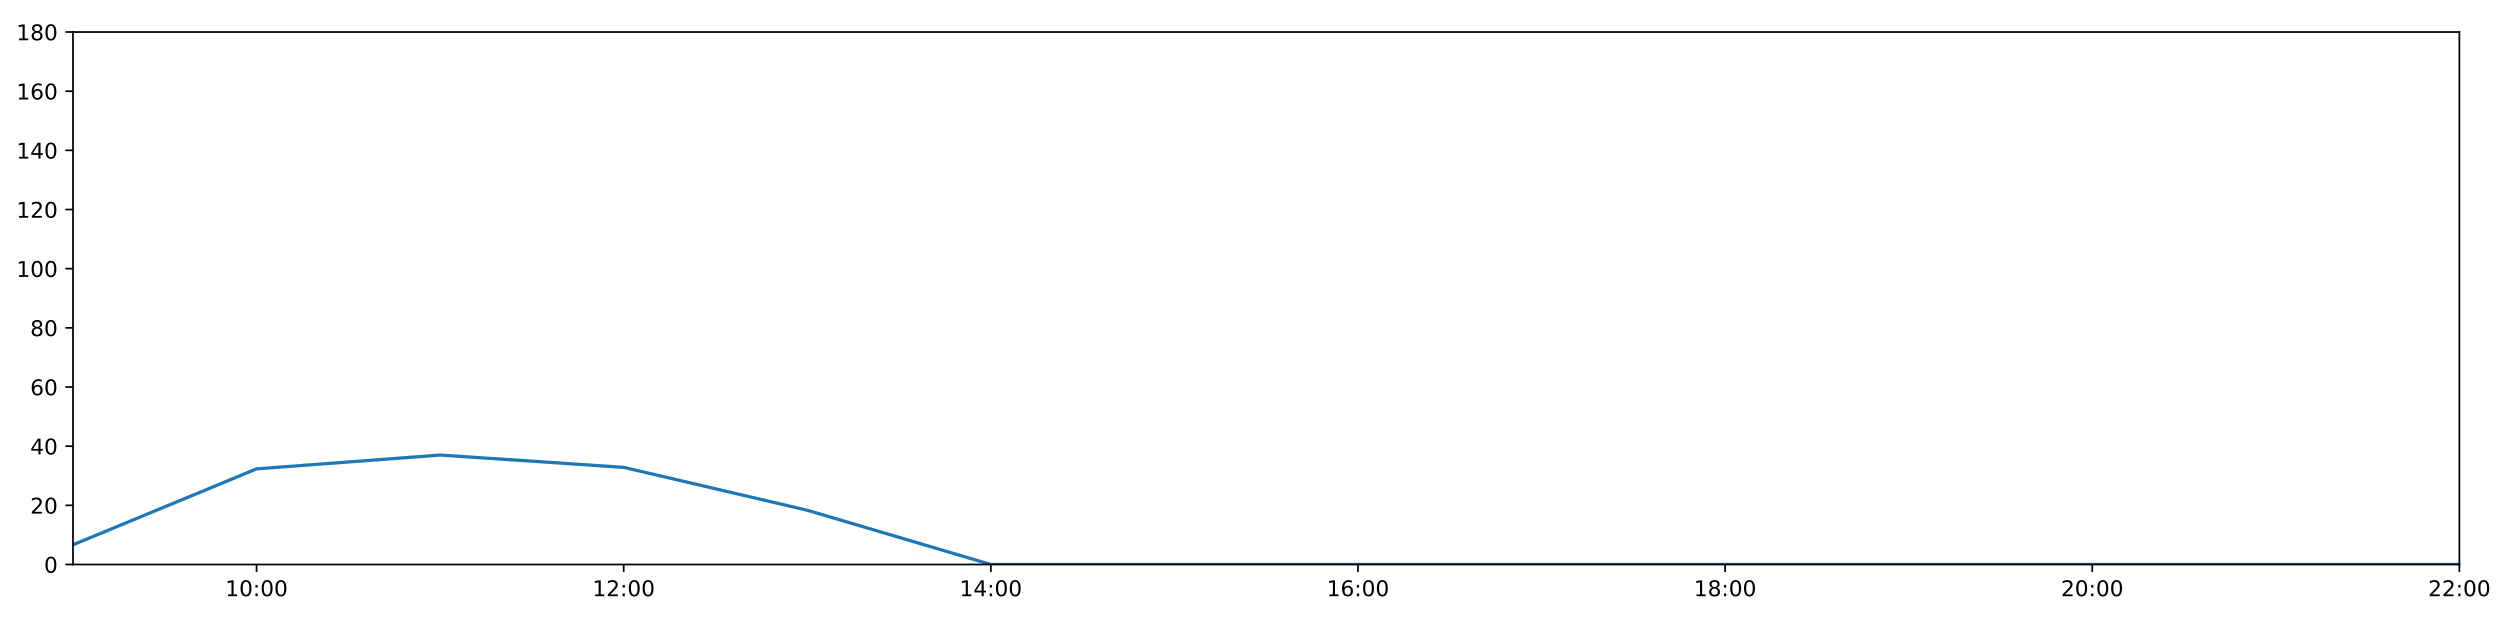
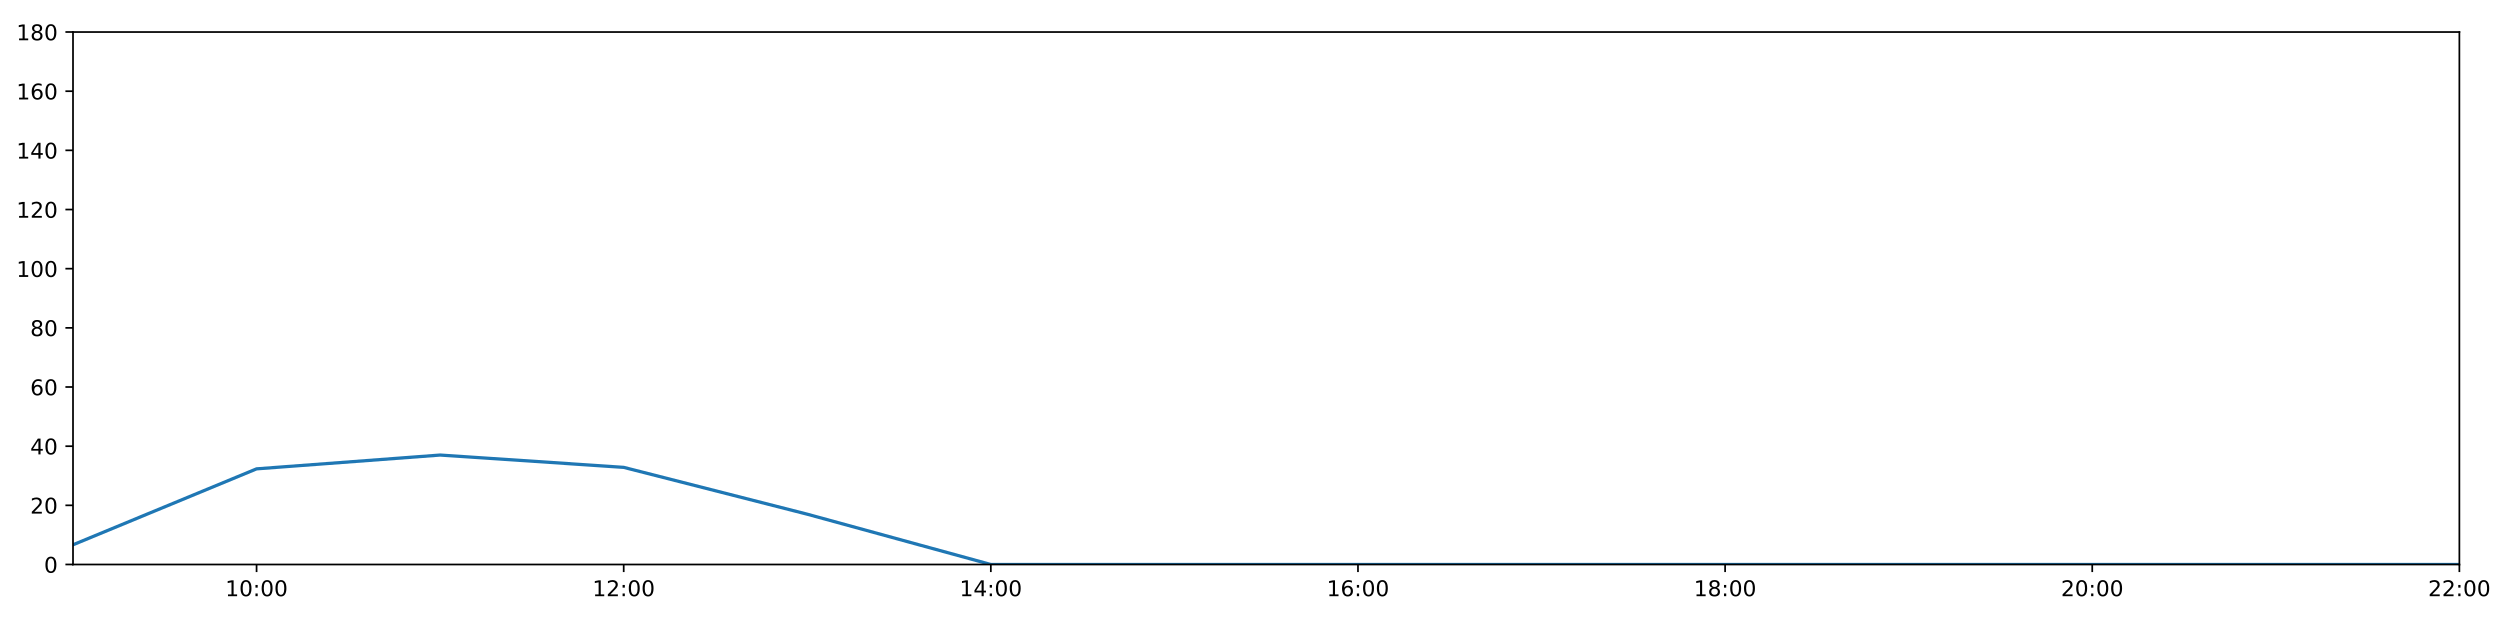
<svg xmlns="http://www.w3.org/2000/svg" xmlns:xlink="http://www.w3.org/1999/xlink" height="288pt" version="1.1" viewBox="0 0 1152 288" width="1152pt">
  <defs>
    <style type="text/css">
*{stroke-linecap:butt;stroke-linejoin:round;}
  </style>
  </defs>
  <g id="figure_1">
    <g id="patch_1">
      <path d="M 0 288  L 1152 288  L 1152 0  L 0 0  z " style="fill:#ffffff;" />
    </g>
    <g id="axes_1">
      <g id="patch_2">
        <path d="M 33.64 260.12  L 1133.28 260.12  L 1133.28 14.76  L 33.64 14.76  z " style="fill:#ffffff;" />
      </g>
      <g id="matplotlib.axis_1">
        <g id="xtick_1">
          <g id="line2d_1">
            <defs>
-               <path d="M 0 0  L 0 3.5  " id="m05dee01313" style="stroke:#000000;stroke-width:0.8;" />
-             </defs>
-             <g>
-               <use style="stroke:#000000;stroke-width:0.8;" x="118.228" xlink:href="#m05dee01313" y="260.12" />
+               <path d="M 0 0  L 0 3.5  " id="m6f345558d8" style="stroke:#000000;stroke-width:0.8;" />
+             </defs>
+             <g>
+               <use style="stroke:#000000;stroke-width:0.8;" x="118.228" xlink:href="#m6f345558d8" y="260.12" />
            </g>
          </g>
          <g id="text_1">
            <defs>
              <path d="M 12.406 8.297  L 28.516 8.297  L 28.516 63.922  L 10.984 60.406  L 10.984 69.391  L 28.422 72.906  L 38.281 72.906  L 38.281 8.297  L 54.391 8.297  L 54.391 0  L 12.406 0  z " id="DejaVuSans-49" />
              <path d="M 31.781 66.406  Q 24.172 66.406 20.328 58.906  Q 16.5 51.422 16.5 36.375  Q 16.5 21.391 20.328 13.891  Q 24.172 6.391 31.781 6.391  Q 39.453 6.391 43.281 13.891  Q 47.125 21.391 47.125 36.375  Q 47.125 51.422 43.281 58.906  Q 39.453 66.406 31.781 66.406  z M 31.781 74.219  Q 44.047 74.219 50.516 64.516  Q 56.984 54.828 56.984 36.375  Q 56.984 17.969 50.516 8.266  Q 44.047 -1.422 31.781 -1.422  Q 19.531 -1.422 13.062 8.266  Q 6.594 17.969 6.594 36.375  Q 6.594 54.828 13.062 64.516  Q 19.531 74.219 31.781 74.219  z " id="DejaVuSans-48" />
              <path d="M 11.719 12.406  L 22.016 12.406  L 22.016 0  L 11.719 0  z M 11.719 51.703  L 22.016 51.703  L 22.016 39.312  L 11.719 39.312  z " id="DejaVuSans-58" />
            </defs>
            <g transform="translate(103.8183 274.7184)scale(0.1 -0.1)">
              <use xlink:href="#DejaVuSans-49" />
              <use x="63.623" xlink:href="#DejaVuSans-48" />
              <use x="127.246" xlink:href="#DejaVuSans-58" />
              <use x="160.938" xlink:href="#DejaVuSans-48" />
              <use x="224.561" xlink:href="#DejaVuSans-48" />
            </g>
          </g>
        </g>
        <g id="xtick_2">
          <g id="line2d_2">
            <g>
-               <use style="stroke:#000000;stroke-width:0.8;" x="287.403" xlink:href="#m05dee01313" y="260.12" />
+               <use style="stroke:#000000;stroke-width:0.8;" x="287.403" xlink:href="#m6f345558d8" y="260.12" />
            </g>
          </g>
          <g id="text_2">
            <defs>
              <path d="M 19.188 8.297  L 53.609 8.297  L 53.609 0  L 7.328 0  L 7.328 8.297  Q 12.938 14.109 22.625 23.891  Q 32.328 33.688 34.812 36.531  Q 39.547 41.844 41.422 45.531  Q 43.312 49.219 43.312 52.781  Q 43.312 58.594 39.234 62.25  Q 35.156 65.922 28.609 65.922  Q 23.969 65.922 18.812 64.312  Q 13.672 62.703 7.812 59.422  L 7.812 69.391  Q 13.766 71.781 18.938 73  Q 24.125 74.219 28.422 74.219  Q 39.75 74.219 46.484 68.547  Q 53.219 62.891 53.219 53.422  Q 53.219 48.922 51.531 44.891  Q 49.859 40.875 45.406 35.406  Q 44.188 33.984 37.641 27.219  Q 31.109 20.453 19.188 8.297  z " id="DejaVuSans-50" />
            </defs>
            <g transform="translate(272.9937 274.7184)scale(0.1 -0.1)">
              <use xlink:href="#DejaVuSans-49" />
              <use x="63.623" xlink:href="#DejaVuSans-50" />
              <use x="127.246" xlink:href="#DejaVuSans-58" />
              <use x="160.938" xlink:href="#DejaVuSans-48" />
              <use x="224.561" xlink:href="#DejaVuSans-48" />
            </g>
          </g>
        </g>
        <g id="xtick_3">
          <g id="line2d_3">
            <g>
-               <use style="stroke:#000000;stroke-width:0.8;" x="456.578" xlink:href="#m05dee01313" y="260.12" />
+               <use style="stroke:#000000;stroke-width:0.8;" x="456.578" xlink:href="#m6f345558d8" y="260.12" />
            </g>
          </g>
          <g id="text_3">
            <defs>
              <path d="M 37.797 64.312  L 12.891 25.391  L 37.797 25.391  z M 35.203 72.906  L 47.609 72.906  L 47.609 25.391  L 58.016 25.391  L 58.016 17.188  L 47.609 17.188  L 47.609 0  L 37.797 0  L 37.797 17.188  L 4.891 17.188  L 4.891 26.703  z " id="DejaVuSans-52" />
            </defs>
            <g transform="translate(442.1691 274.7184)scale(0.1 -0.1)">
              <use xlink:href="#DejaVuSans-49" />
              <use x="63.623" xlink:href="#DejaVuSans-52" />
              <use x="127.246" xlink:href="#DejaVuSans-58" />
              <use x="160.938" xlink:href="#DejaVuSans-48" />
              <use x="224.561" xlink:href="#DejaVuSans-48" />
            </g>
          </g>
        </g>
        <g id="xtick_4">
          <g id="line2d_4">
            <g>
-               <use style="stroke:#000000;stroke-width:0.8;" x="625.754" xlink:href="#m05dee01313" y="260.12" />
+               <use style="stroke:#000000;stroke-width:0.8;" x="625.754" xlink:href="#m6f345558d8" y="260.12" />
            </g>
          </g>
          <g id="text_4">
            <defs>
              <path d="M 33.016 40.375  Q 26.375 40.375 22.484 35.828  Q 18.609 31.297 18.609 23.391  Q 18.609 15.531 22.484 10.953  Q 26.375 6.391 33.016 6.391  Q 39.656 6.391 43.531 10.953  Q 47.406 15.531 47.406 23.391  Q 47.406 31.297 43.531 35.828  Q 39.656 40.375 33.016 40.375  z M 52.594 71.297  L 52.594 62.312  Q 48.875 64.062 45.094 64.984  Q 41.312 65.922 37.594 65.922  Q 27.828 65.922 22.672 59.328  Q 17.531 52.734 16.797 39.406  Q 19.672 43.656 24.016 45.922  Q 28.375 48.188 33.594 48.188  Q 44.578 48.188 50.953 41.516  Q 57.328 34.859 57.328 23.391  Q 57.328 12.156 50.688 5.359  Q 44.047 -1.422 33.016 -1.422  Q 20.359 -1.422 13.672 8.266  Q 6.984 17.969 6.984 36.375  Q 6.984 53.656 15.188 63.938  Q 23.391 74.219 37.203 74.219  Q 40.922 74.219 44.703 73.484  Q 48.484 72.75 52.594 71.297  z " id="DejaVuSans-54" />
            </defs>
            <g transform="translate(611.3445 274.7184)scale(0.1 -0.1)">
              <use xlink:href="#DejaVuSans-49" />
              <use x="63.623" xlink:href="#DejaVuSans-54" />
              <use x="127.246" xlink:href="#DejaVuSans-58" />
              <use x="160.938" xlink:href="#DejaVuSans-48" />
              <use x="224.561" xlink:href="#DejaVuSans-48" />
            </g>
          </g>
        </g>
        <g id="xtick_5">
          <g id="line2d_5">
            <g>
-               <use style="stroke:#000000;stroke-width:0.8;" x="794.929" xlink:href="#m05dee01313" y="260.12" />
+               <use style="stroke:#000000;stroke-width:0.8;" x="794.929" xlink:href="#m6f345558d8" y="260.12" />
            </g>
          </g>
          <g id="text_5">
            <defs>
              <path d="M 31.781 34.625  Q 24.75 34.625 20.719 30.859  Q 16.703 27.094 16.703 20.516  Q 16.703 13.922 20.719 10.156  Q 24.75 6.391 31.781 6.391  Q 38.812 6.391 42.859 10.172  Q 46.922 13.969 46.922 20.516  Q 46.922 27.094 42.891 30.859  Q 38.875 34.625 31.781 34.625  z M 21.922 38.812  Q 15.578 40.375 12.031 44.719  Q 8.5 49.078 8.5 55.328  Q 8.5 64.062 14.719 69.141  Q 20.953 74.219 31.781 74.219  Q 42.672 74.219 48.875 69.141  Q 55.078 64.062 55.078 55.328  Q 55.078 49.078 51.531 44.719  Q 48 40.375 41.703 38.812  Q 48.828 37.156 52.797 32.312  Q 56.781 27.484 56.781 20.516  Q 56.781 9.906 50.312 4.234  Q 43.844 -1.422 31.781 -1.422  Q 19.734 -1.422 13.25 4.234  Q 6.781 9.906 6.781 20.516  Q 6.781 27.484 10.781 32.312  Q 14.797 37.156 21.922 38.812  z M 18.312 54.391  Q 18.312 48.734 21.844 45.562  Q 25.391 42.391 31.781 42.391  Q 38.141 42.391 41.719 45.562  Q 45.312 48.734 45.312 54.391  Q 45.312 60.062 41.719 63.234  Q 38.141 66.406 31.781 66.406  Q 25.391 66.406 21.844 63.234  Q 18.312 60.062 18.312 54.391  z " id="DejaVuSans-56" />
            </defs>
            <g transform="translate(780.5199 274.7184)scale(0.1 -0.1)">
              <use xlink:href="#DejaVuSans-49" />
              <use x="63.623" xlink:href="#DejaVuSans-56" />
              <use x="127.246" xlink:href="#DejaVuSans-58" />
              <use x="160.938" xlink:href="#DejaVuSans-48" />
              <use x="224.561" xlink:href="#DejaVuSans-48" />
            </g>
          </g>
        </g>
        <g id="xtick_6">
          <g id="line2d_6">
            <g>
-               <use style="stroke:#000000;stroke-width:0.8;" x="964.105" xlink:href="#m05dee01313" y="260.12" />
+               <use style="stroke:#000000;stroke-width:0.8;" x="964.105" xlink:href="#m6f345558d8" y="260.12" />
            </g>
          </g>
          <g id="text_6">
            <g transform="translate(949.6952 274.7184)scale(0.1 -0.1)">
              <use xlink:href="#DejaVuSans-50" />
              <use x="63.623" xlink:href="#DejaVuSans-48" />
              <use x="127.246" xlink:href="#DejaVuSans-58" />
              <use x="160.938" xlink:href="#DejaVuSans-48" />
              <use x="224.561" xlink:href="#DejaVuSans-48" />
            </g>
          </g>
        </g>
        <g id="xtick_7">
          <g id="line2d_7">
            <g>
-               <use style="stroke:#000000;stroke-width:0.8;" x="1133.28" xlink:href="#m05dee01313" y="260.12" />
+               <use style="stroke:#000000;stroke-width:0.8;" x="1133.28" xlink:href="#m6f345558d8" y="260.12" />
            </g>
          </g>
          <g id="text_7">
            <g transform="translate(1118.871 274.7184)scale(0.1 -0.1)">
              <use xlink:href="#DejaVuSans-50" />
              <use x="63.623" xlink:href="#DejaVuSans-50" />
              <use x="127.246" xlink:href="#DejaVuSans-58" />
              <use x="160.938" xlink:href="#DejaVuSans-48" />
              <use x="224.561" xlink:href="#DejaVuSans-48" />
            </g>
          </g>
        </g>
      </g>
      <g id="matplotlib.axis_2">
        <g id="ytick_1">
          <g id="line2d_8">
            <defs>
-               <path d="M 0 0  L -3.5 0  " id="m378ce5cfb3" style="stroke:#000000;stroke-width:0.8;" />
-             </defs>
-             <g>
-               <use style="stroke:#000000;stroke-width:0.8;" x="33.64" xlink:href="#m378ce5cfb3" y="260.12" />
+               <path d="M 0 0  L -3.5 0  " id="ma21ab8a49a" style="stroke:#000000;stroke-width:0.8;" />
+             </defs>
+             <g>
+               <use style="stroke:#000000;stroke-width:0.8;" x="33.64" xlink:href="#ma21ab8a49a" y="260.12" />
            </g>
          </g>
          <g id="text_8">
            <g transform="translate(20.2775 263.9192)scale(0.1 -0.1)">
              <use xlink:href="#DejaVuSans-48" />
            </g>
          </g>
        </g>
        <g id="ytick_2">
          <g id="line2d_9">
            <g>
-               <use style="stroke:#000000;stroke-width:0.8;" x="33.64" xlink:href="#m378ce5cfb3" y="232.858" />
+               <use style="stroke:#000000;stroke-width:0.8;" x="33.64" xlink:href="#ma21ab8a49a" y="232.858" />
            </g>
          </g>
          <g id="text_9">
            <g transform="translate(13.915 236.657)scale(0.1 -0.1)">
              <use xlink:href="#DejaVuSans-50" />
              <use x="63.623" xlink:href="#DejaVuSans-48" />
            </g>
          </g>
        </g>
        <g id="ytick_3">
          <g id="line2d_10">
            <g>
-               <use style="stroke:#000000;stroke-width:0.8;" x="33.64" xlink:href="#m378ce5cfb3" y="205.596" />
+               <use style="stroke:#000000;stroke-width:0.8;" x="33.64" xlink:href="#ma21ab8a49a" y="205.596" />
            </g>
          </g>
          <g id="text_10">
            <g transform="translate(13.915 209.3948)scale(0.1 -0.1)">
              <use xlink:href="#DejaVuSans-52" />
              <use x="63.623" xlink:href="#DejaVuSans-48" />
            </g>
          </g>
        </g>
        <g id="ytick_4">
          <g id="line2d_11">
            <g>
-               <use style="stroke:#000000;stroke-width:0.8;" x="33.64" xlink:href="#m378ce5cfb3" y="178.333" />
+               <use style="stroke:#000000;stroke-width:0.8;" x="33.64" xlink:href="#ma21ab8a49a" y="178.333" />
            </g>
          </g>
          <g id="text_11">
            <g transform="translate(13.915 182.1326)scale(0.1 -0.1)">
              <use xlink:href="#DejaVuSans-54" />
              <use x="63.623" xlink:href="#DejaVuSans-48" />
            </g>
          </g>
        </g>
        <g id="ytick_5">
          <g id="line2d_12">
            <g>
-               <use style="stroke:#000000;stroke-width:0.8;" x="33.64" xlink:href="#m378ce5cfb3" y="151.071" />
+               <use style="stroke:#000000;stroke-width:0.8;" x="33.64" xlink:href="#ma21ab8a49a" y="151.071" />
            </g>
          </g>
          <g id="text_12">
            <g transform="translate(13.915 154.8703)scale(0.1 -0.1)">
              <use xlink:href="#DejaVuSans-56" />
              <use x="63.623" xlink:href="#DejaVuSans-48" />
            </g>
          </g>
        </g>
        <g id="ytick_6">
          <g id="line2d_13">
            <g>
-               <use style="stroke:#000000;stroke-width:0.8;" x="33.64" xlink:href="#m378ce5cfb3" y="123.809" />
+               <use style="stroke:#000000;stroke-width:0.8;" x="33.64" xlink:href="#ma21ab8a49a" y="123.809" />
            </g>
          </g>
          <g id="text_13">
            <g transform="translate(7.5525 127.6081)scale(0.1 -0.1)">
              <use xlink:href="#DejaVuSans-49" />
              <use x="63.623" xlink:href="#DejaVuSans-48" />
              <use x="127.246" xlink:href="#DejaVuSans-48" />
            </g>
          </g>
        </g>
        <g id="ytick_7">
          <g id="line2d_14">
            <g>
-               <use style="stroke:#000000;stroke-width:0.8;" x="33.64" xlink:href="#m378ce5cfb3" y="96.547" />
+               <use style="stroke:#000000;stroke-width:0.8;" x="33.64" xlink:href="#ma21ab8a49a" y="96.547" />
            </g>
          </g>
          <g id="text_14">
            <g transform="translate(7.5525 100.3459)scale(0.1 -0.1)">
              <use xlink:href="#DejaVuSans-49" />
              <use x="63.623" xlink:href="#DejaVuSans-50" />
              <use x="127.246" xlink:href="#DejaVuSans-48" />
            </g>
          </g>
        </g>
        <g id="ytick_8">
          <g id="line2d_15">
            <g>
-               <use style="stroke:#000000;stroke-width:0.8;" x="33.64" xlink:href="#m378ce5cfb3" y="69.284" />
+               <use style="stroke:#000000;stroke-width:0.8;" x="33.64" xlink:href="#ma21ab8a49a" y="69.284" />
            </g>
          </g>
          <g id="text_15">
            <g transform="translate(7.5525 73.08366)scale(0.1 -0.1)">
              <use xlink:href="#DejaVuSans-49" />
              <use x="63.623" xlink:href="#DejaVuSans-52" />
              <use x="127.246" xlink:href="#DejaVuSans-48" />
            </g>
          </g>
        </g>
        <g id="ytick_9">
          <g id="line2d_16">
            <g>
-               <use style="stroke:#000000;stroke-width:0.8;" x="33.64" xlink:href="#m378ce5cfb3" y="42.022" />
+               <use style="stroke:#000000;stroke-width:0.8;" x="33.64" xlink:href="#ma21ab8a49a" y="42.022" />
            </g>
          </g>
          <g id="text_16">
            <g transform="translate(7.5525 45.82144)scale(0.1 -0.1)">
              <use xlink:href="#DejaVuSans-49" />
              <use x="63.623" xlink:href="#DejaVuSans-54" />
              <use x="127.246" xlink:href="#DejaVuSans-48" />
            </g>
          </g>
        </g>
        <g id="ytick_10">
          <g id="line2d_17">
            <g>
-               <use style="stroke:#000000;stroke-width:0.8;" x="33.64" xlink:href="#m378ce5cfb3" y="14.76" />
+               <use style="stroke:#000000;stroke-width:0.8;" x="33.64" xlink:href="#ma21ab8a49a" y="14.76" />
            </g>
          </g>
          <g id="text_17">
            <g transform="translate(7.5525 18.55922)scale(0.1 -0.1)">
              <use xlink:href="#DejaVuSans-49" />
              <use x="63.623" xlink:href="#DejaVuSans-56" />
              <use x="127.246" xlink:href="#DejaVuSans-48" />
            </g>
          </g>
        </g>
      </g>
      <g id="line2d_18">
-         <path clip-path="url(#p2e0fd35e59)" d="M 33.64 251.033  L 118.228 216.046  L 202.815 209.685  L 287.403 215.365  L 371.991 235.13  L 456.578 260.12  L 541.166 260.12  L 625.754 260.12  L 710.342 260.12  L 794.929 260.12  L 879.517 260.12  L 964.105 260.12  L 1048.692 260.12  L 1133.28 260.12  " style="fill:none;stroke:#1f77b4;stroke-linecap:square;stroke-width:1.5;" />
+         <path clip-path="url(#p51b55da816)" d="M 33.64 251.033  L 118.228 216.046  L 202.815 209.685  L 287.403 215.365  L 371.991 236.947  L 456.578 260.12  L 541.166 260.12  L 625.754 260.12  L 710.342 260.12  L 794.929 260.12  L 879.517 260.12  L 964.105 260.12  L 1048.692 260.12  L 1133.28 260.12  " style="fill:none;stroke:#1f77b4;stroke-linecap:square;stroke-width:1.5;" />
      </g>
      <g id="patch_3">
        <path d="M 33.64 260.12  L 33.64 14.76  " style="fill:none;stroke:#000000;stroke-linecap:square;stroke-linejoin:miter;stroke-width:0.8;" />
      </g>
      <g id="patch_4">
        <path d="M 1133.28 260.12  L 1133.28 14.76  " style="fill:none;stroke:#000000;stroke-linecap:square;stroke-linejoin:miter;stroke-width:0.8;" />
      </g>
      <g id="patch_5">
        <path d="M 33.64 260.12  L 1133.28 260.12  " style="fill:none;stroke:#000000;stroke-linecap:square;stroke-linejoin:miter;stroke-width:0.8;" />
      </g>
      <g id="patch_6">
        <path d="M 33.64 14.76  L 1133.28 14.76  " style="fill:none;stroke:#000000;stroke-linecap:square;stroke-linejoin:miter;stroke-width:0.8;" />
      </g>
    </g>
  </g>
  <defs>
-     <clipPath id="p2e0fd35e59">
+     <clipPath id="p51b55da816">
      <rect height="245.36" width="1099.64" x="33.64" y="14.76" />
    </clipPath>
  </defs>
</svg>
